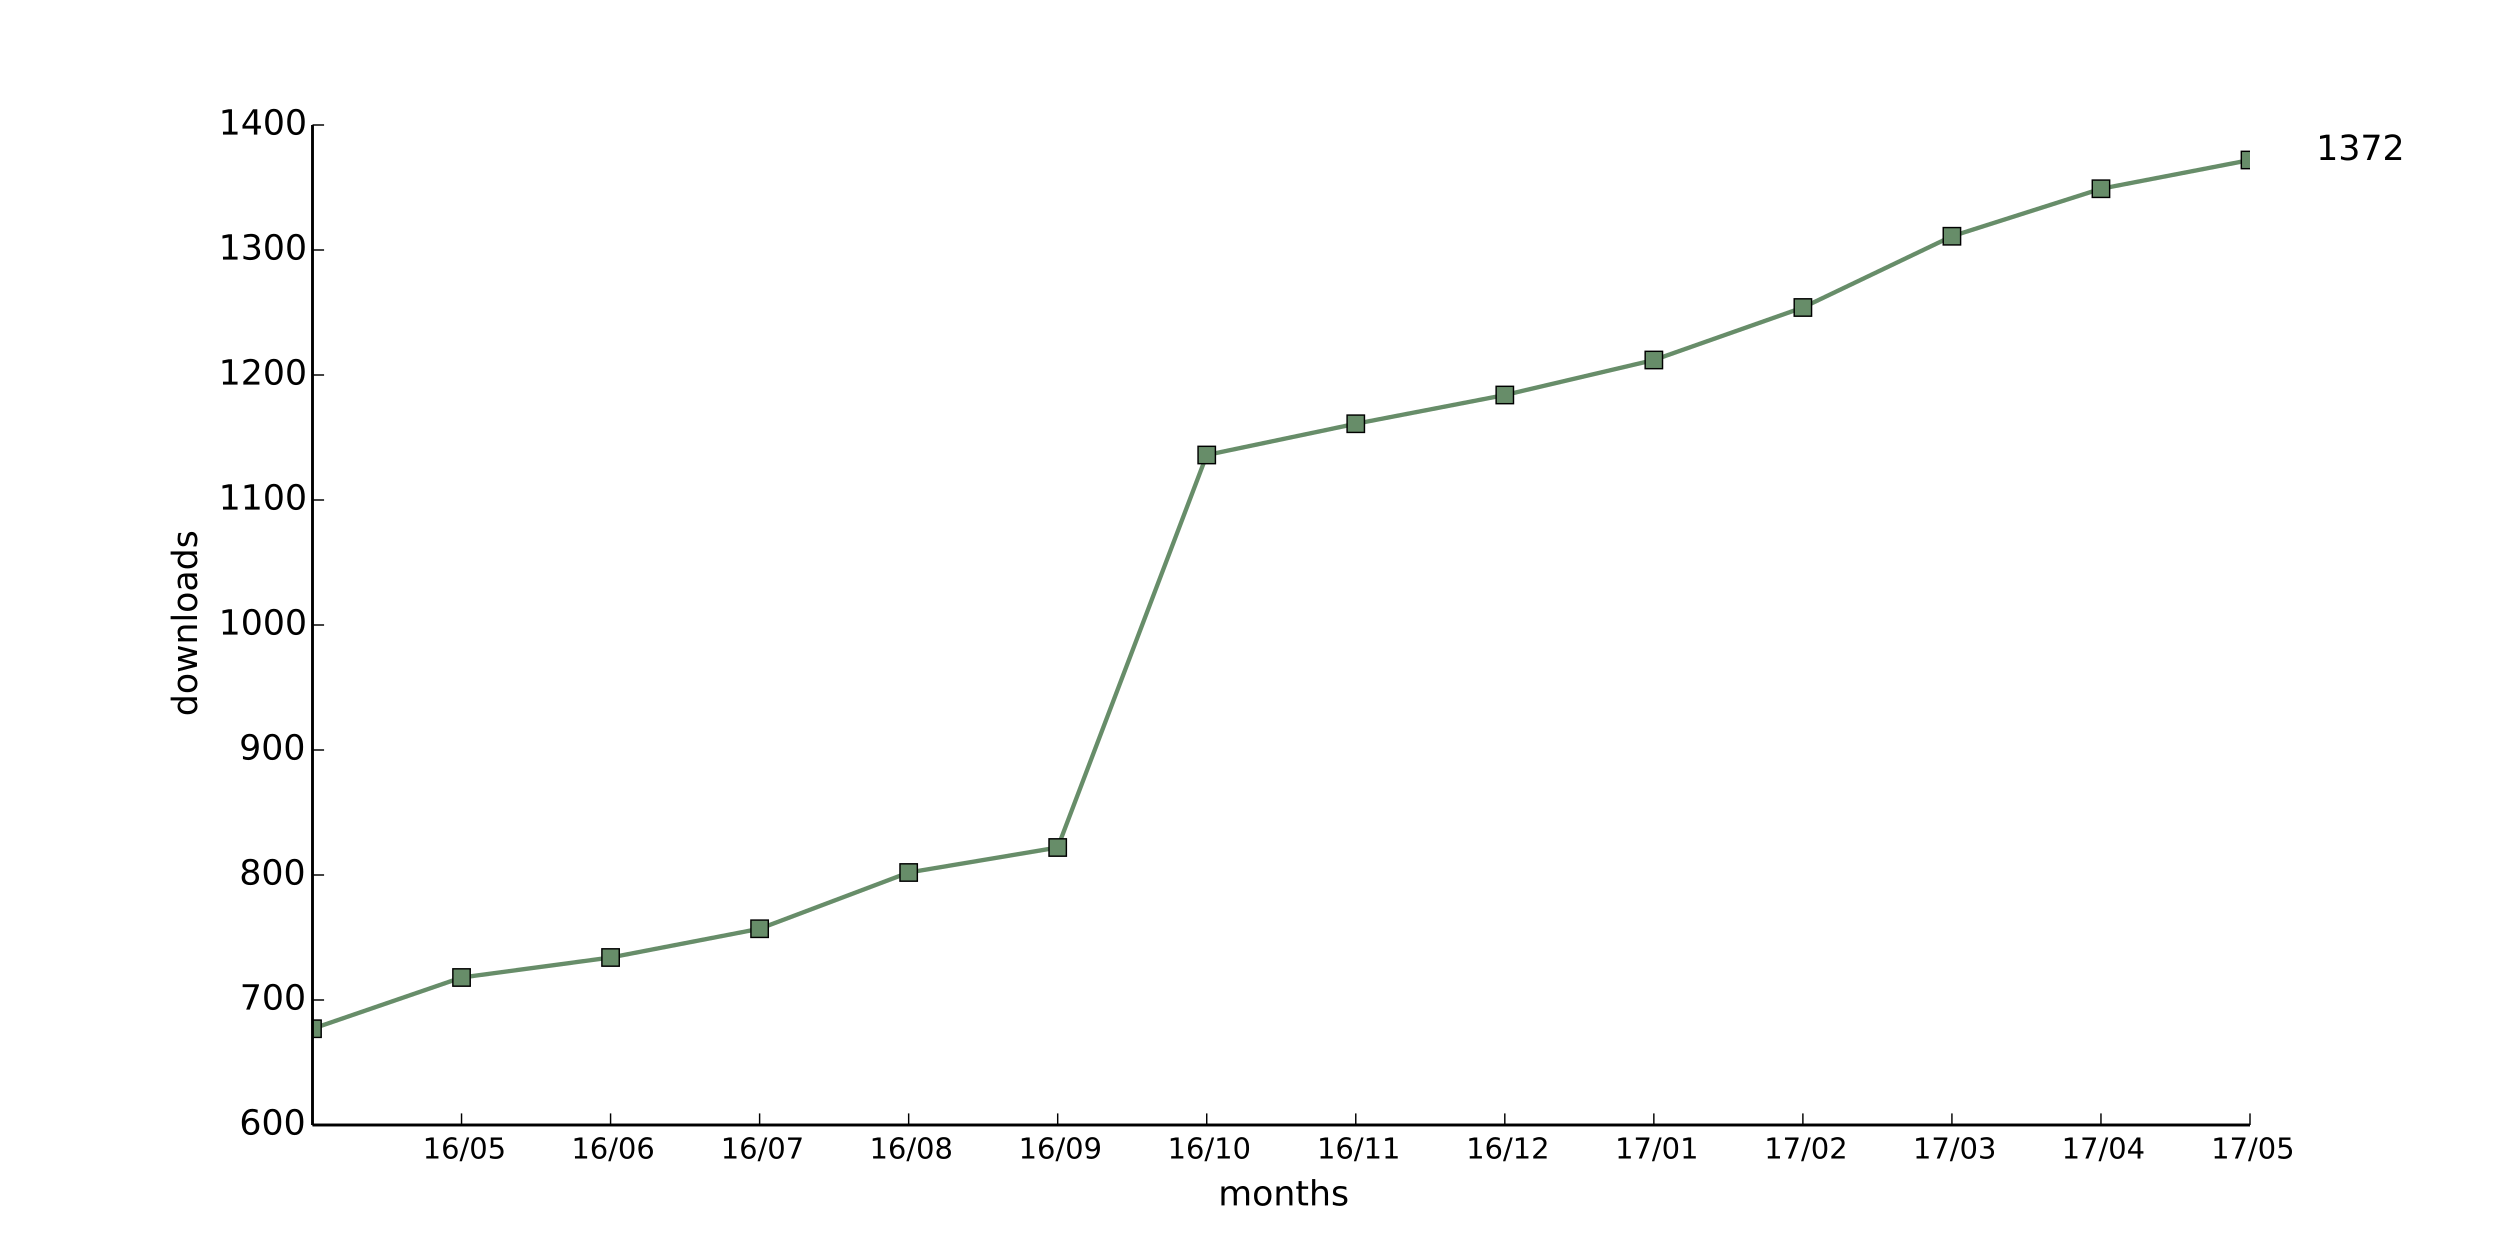
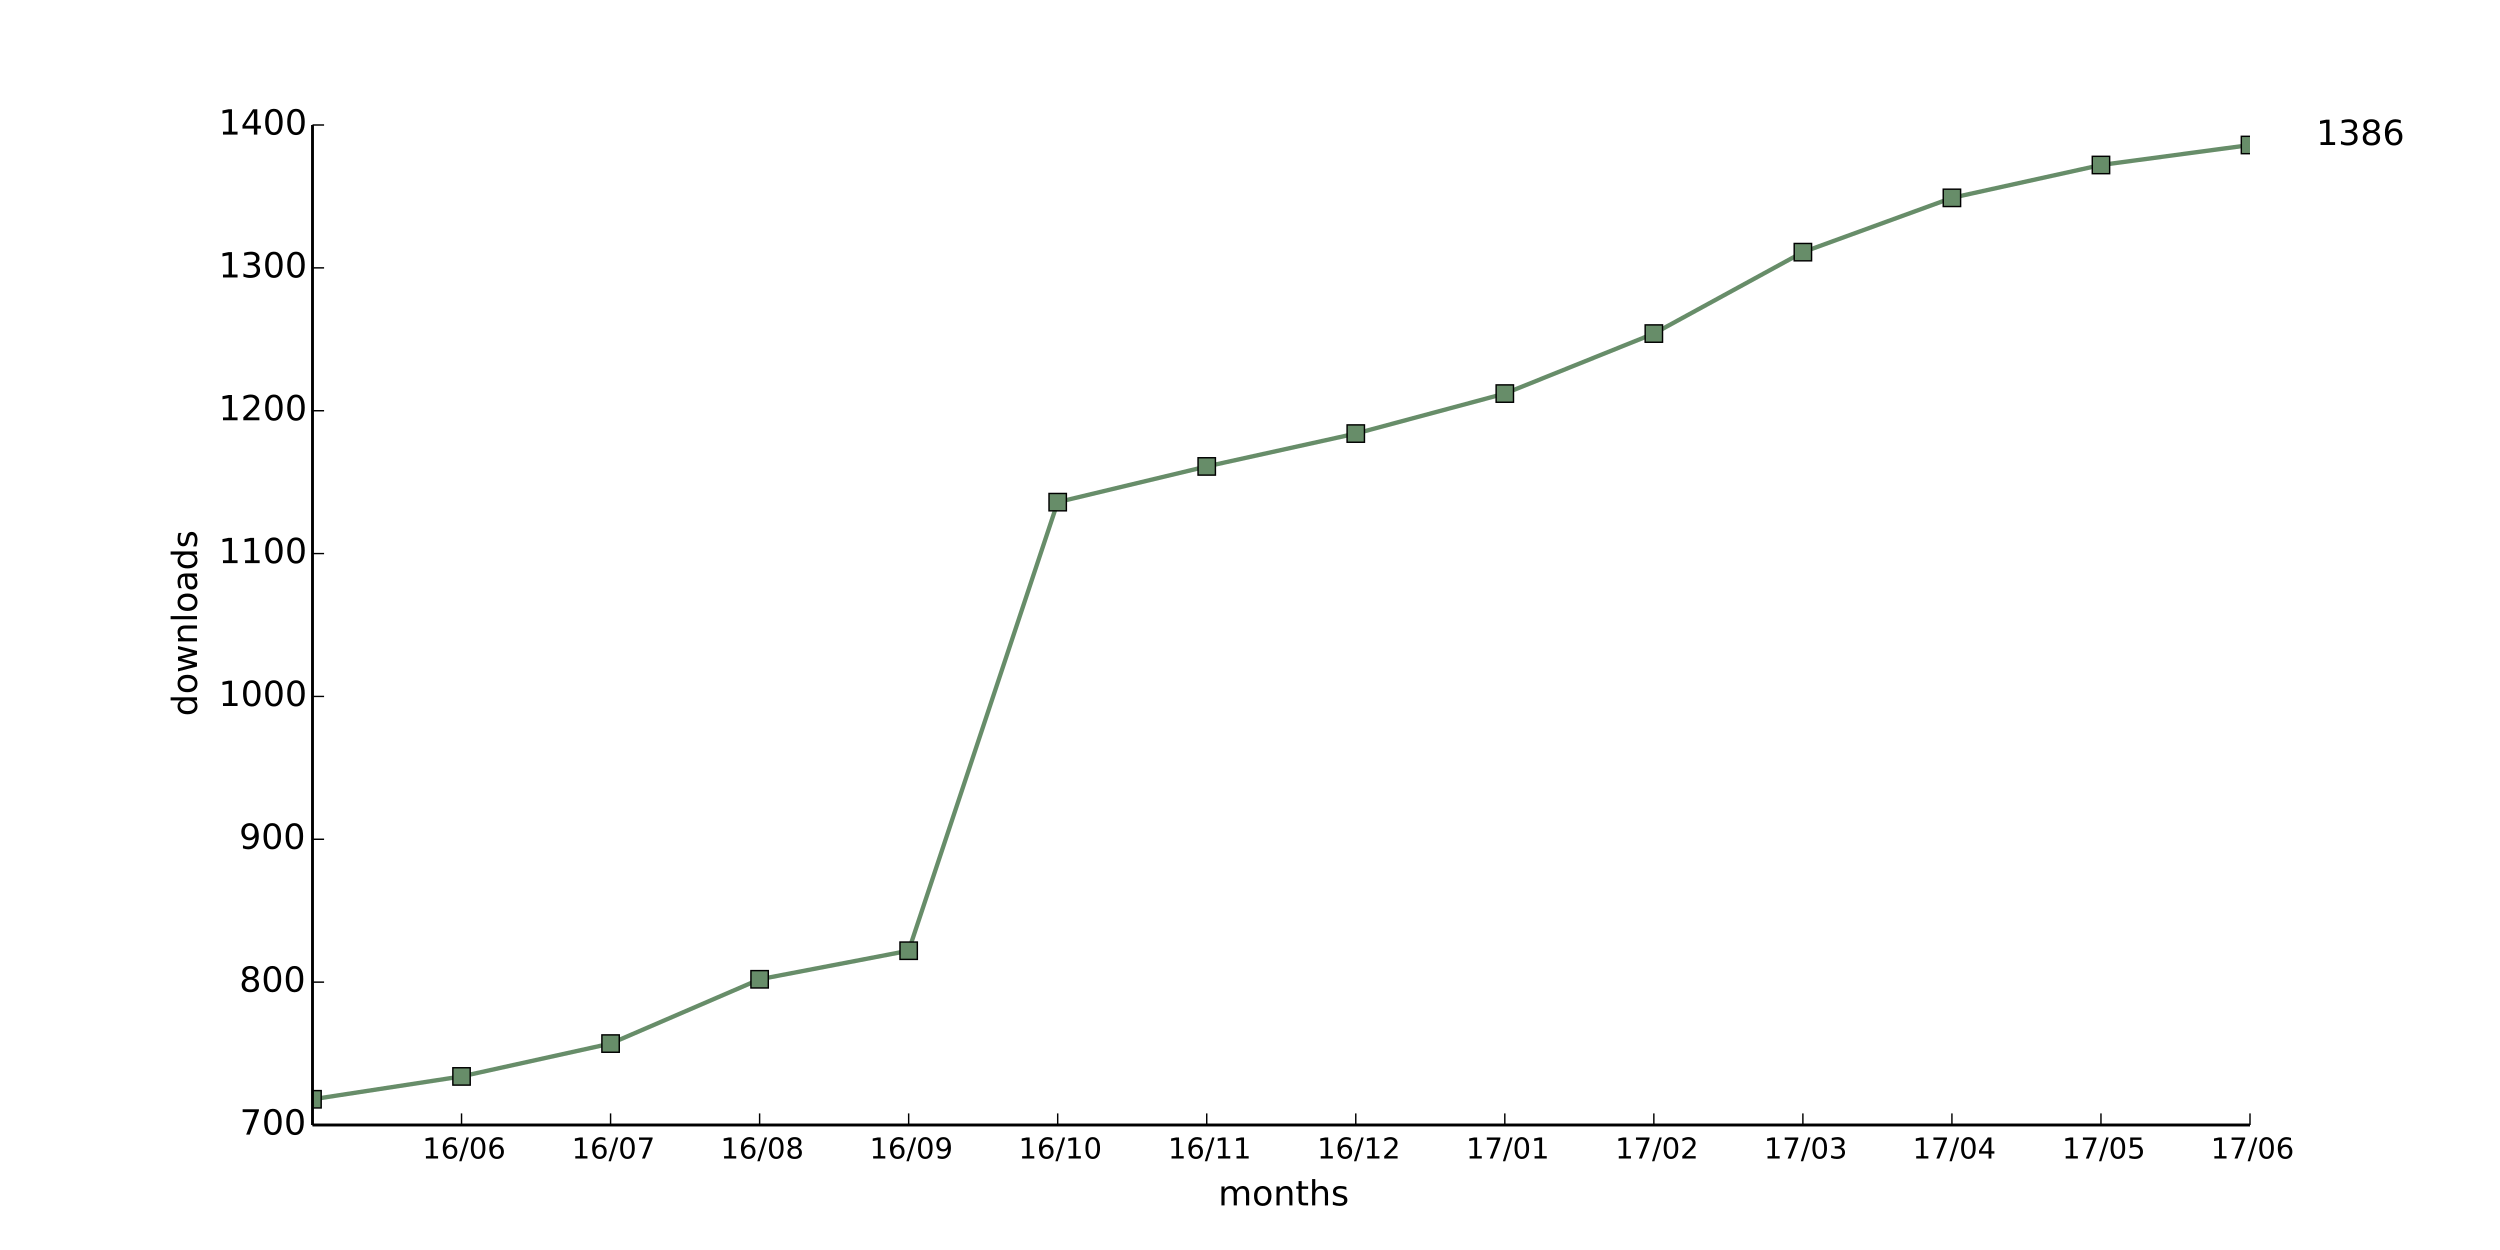
<svg xmlns="http://www.w3.org/2000/svg" xmlns:xlink="http://www.w3.org/1999/xlink" height="432pt" version="1.1" viewBox="0 0 864 432" width="864pt">
  <defs>
    <style type="text/css">
*{stroke-linecap:butt;stroke-linejoin:round;}
  </style>
  </defs>
  <g id="figure_1">
    <g id="patch_1">
      <path d=" M0 432 L864 432 L864 0 L0 0 z " style="fill:#ffffff;" />
    </g>
    <g id="axes_1">
      <g id="patch_2">
        <path d=" M108 388.8 L777.6 388.8 L777.6 43.2 L108 43.2 z " style="fill:#ffffff;" />
      </g>
      <g id="line2d_1">
-         <path clip-path="url(#pad36b945f0)" d=" M108 355.536 L159.508 337.824 L211.015 330.912 L262.523 320.976 L314.031 301.536 L365.538 292.896 L417.046 157.248 L468.554 146.448 L520.062 136.512 L571.569 124.416 L623.077 106.272 L674.585 81.648 L726.092 65.232 L777.6 55.296" style="fill:none;stroke:#678d69;stroke-linecap:square;stroke-width:1.5;" />
+         <path clip-path="url(#pad36b945f0)" d=" M108 379.913 L159.508 372.014 L211.015 360.658 L262.523 338.441 L314.031 328.567 L365.538 173.541 L417.046 161.198 L468.554 149.842 L520.062 136.018 L571.569 115.282 L623.077 87.141 L674.585 68.379 L726.092 57.024 L777.6 50.112" style="fill:none;stroke:#678d69;stroke-linecap:square;stroke-width:1.5;" />
      </g>
      <g id="line2d_2">
        <defs>
          <path d=" M-3 3 L3 3 L3 -3 L-3 -3 z " id="m8f018d7ea5" style="stroke:#000000;stroke-linejoin:miter;stroke-width:0.5;" />
        </defs>
        <g clip-path="url(#pad36b945f0)">
-           <use style="fill:#678d69;stroke:#000000;stroke-linejoin:miter;stroke-width:0.5;" x="108.0" xlink:href="#m8f018d7ea5" y="355.536" />
-           <use style="fill:#678d69;stroke:#000000;stroke-linejoin:miter;stroke-width:0.5;" x="159.508" xlink:href="#m8f018d7ea5" y="337.824" />
-           <use style="fill:#678d69;stroke:#000000;stroke-linejoin:miter;stroke-width:0.5;" x="211.015" xlink:href="#m8f018d7ea5" y="330.912" />
-           <use style="fill:#678d69;stroke:#000000;stroke-linejoin:miter;stroke-width:0.5;" x="262.523" xlink:href="#m8f018d7ea5" y="320.976" />
-           <use style="fill:#678d69;stroke:#000000;stroke-linejoin:miter;stroke-width:0.5;" x="314.031" xlink:href="#m8f018d7ea5" y="301.536" />
-           <use style="fill:#678d69;stroke:#000000;stroke-linejoin:miter;stroke-width:0.5;" x="365.538" xlink:href="#m8f018d7ea5" y="292.896" />
-           <use style="fill:#678d69;stroke:#000000;stroke-linejoin:miter;stroke-width:0.5;" x="417.046" xlink:href="#m8f018d7ea5" y="157.248" />
-           <use style="fill:#678d69;stroke:#000000;stroke-linejoin:miter;stroke-width:0.5;" x="468.554" xlink:href="#m8f018d7ea5" y="146.448" />
-           <use style="fill:#678d69;stroke:#000000;stroke-linejoin:miter;stroke-width:0.5;" x="520.062" xlink:href="#m8f018d7ea5" y="136.512" />
-           <use style="fill:#678d69;stroke:#000000;stroke-linejoin:miter;stroke-width:0.5;" x="571.569" xlink:href="#m8f018d7ea5" y="124.416" />
-           <use style="fill:#678d69;stroke:#000000;stroke-linejoin:miter;stroke-width:0.5;" x="623.077" xlink:href="#m8f018d7ea5" y="106.272" />
-           <use style="fill:#678d69;stroke:#000000;stroke-linejoin:miter;stroke-width:0.5;" x="674.585" xlink:href="#m8f018d7ea5" y="81.648" />
-           <use style="fill:#678d69;stroke:#000000;stroke-linejoin:miter;stroke-width:0.5;" x="726.092" xlink:href="#m8f018d7ea5" y="65.232" />
-           <use style="fill:#678d69;stroke:#000000;stroke-linejoin:miter;stroke-width:0.5;" x="777.6" xlink:href="#m8f018d7ea5" y="55.296" />
+           <use style="fill:#678d69;stroke:#000000;stroke-linejoin:miter;stroke-width:0.5;" x="108.0" xlink:href="#m8f018d7ea5" y="379.913" />
+           <use style="fill:#678d69;stroke:#000000;stroke-linejoin:miter;stroke-width:0.5;" x="159.508" xlink:href="#m8f018d7ea5" y="372.014" />
+           <use style="fill:#678d69;stroke:#000000;stroke-linejoin:miter;stroke-width:0.5;" x="211.015" xlink:href="#m8f018d7ea5" y="360.658" />
+           <use style="fill:#678d69;stroke:#000000;stroke-linejoin:miter;stroke-width:0.5;" x="262.523" xlink:href="#m8f018d7ea5" y="338.441" />
+           <use style="fill:#678d69;stroke:#000000;stroke-linejoin:miter;stroke-width:0.5;" x="314.031" xlink:href="#m8f018d7ea5" y="328.567" />
+           <use style="fill:#678d69;stroke:#000000;stroke-linejoin:miter;stroke-width:0.5;" x="365.538" xlink:href="#m8f018d7ea5" y="173.541" />
+           <use style="fill:#678d69;stroke:#000000;stroke-linejoin:miter;stroke-width:0.5;" x="417.046" xlink:href="#m8f018d7ea5" y="161.198" />
+           <use style="fill:#678d69;stroke:#000000;stroke-linejoin:miter;stroke-width:0.5;" x="468.554" xlink:href="#m8f018d7ea5" y="149.842" />
+           <use style="fill:#678d69;stroke:#000000;stroke-linejoin:miter;stroke-width:0.5;" x="520.062" xlink:href="#m8f018d7ea5" y="136.018" />
+           <use style="fill:#678d69;stroke:#000000;stroke-linejoin:miter;stroke-width:0.5;" x="571.569" xlink:href="#m8f018d7ea5" y="115.282" />
+           <use style="fill:#678d69;stroke:#000000;stroke-linejoin:miter;stroke-width:0.5;" x="623.077" xlink:href="#m8f018d7ea5" y="87.141" />
+           <use style="fill:#678d69;stroke:#000000;stroke-linejoin:miter;stroke-width:0.5;" x="674.585" xlink:href="#m8f018d7ea5" y="68.379" />
+           <use style="fill:#678d69;stroke:#000000;stroke-linejoin:miter;stroke-width:0.5;" x="726.092" xlink:href="#m8f018d7ea5" y="57.024" />
+           <use style="fill:#678d69;stroke:#000000;stroke-linejoin:miter;stroke-width:0.5;" x="777.6" xlink:href="#m8f018d7ea5" y="50.112" />
        </g>
      </g>
      <g id="matplotlib.axis_1">
        <g id="xtick_1">
          <g id="line2d_3">
            <defs>
              <path d=" M0 0 L0 -4" id="m93b0483c22" style="stroke:#000000;stroke-width:0.5;" />
            </defs>
            <g>
              <use style="stroke:#000000;stroke-width:0.5;" x="159.508" xlink:href="#m93b0483c22" y="388.8" />
            </g>
          </g>
          <g id="text_1">
            <defs>
              <path d=" M12.406 8.297 L28.516 8.297 L28.516 63.922 L10.984 60.406 L10.984 69.391 L28.422 72.906 L38.281 72.906 L38.281 8.297 L54.391 8.297 L54.391 0 L12.406 0 z " id="DejaVuSans-31" />
              <path d=" M31.781 66.406 Q24.172 66.406 20.328 58.906 Q16.5 51.422 16.5 36.375 Q16.5 21.391 20.328 13.891 Q24.172 6.391 31.781 6.391 Q39.453 6.391 43.281 13.891 Q47.125 21.391 47.125 36.375 Q47.125 51.422 43.281 58.906 Q39.453 66.406 31.781 66.406 M31.781 74.219 Q44.047 74.219 50.516 64.516 Q56.984 54.828 56.984 36.375 Q56.984 17.969 50.516 8.266 Q44.047 -1.422 31.781 -1.422 Q19.531 -1.422 13.062 8.266 Q6.594 17.969 6.594 36.375 Q6.594 54.828 13.062 64.516 Q19.531 74.219 31.781 74.219" id="DejaVuSans-30" />
-               <path d=" M10.797 72.906 L49.516 72.906 L49.516 64.594 L19.828 64.594 L19.828 46.734 Q21.969 47.469 24.109 47.828 Q26.266 48.188 28.422 48.188 Q40.625 48.188 47.75 41.5 Q54.891 34.812 54.891 23.391 Q54.891 11.625 47.562 5.094 Q40.234 -1.422 26.906 -1.422 Q22.312 -1.422 17.547 -0.641 Q12.797 0.141 7.719 1.703 L7.719 11.625 Q12.109 9.234 16.797 8.062 Q21.484 6.891 26.703 6.891 Q35.156 6.891 40.078 11.328 Q45.016 15.766 45.016 23.391 Q45.016 31 40.078 35.438 Q35.156 39.891 26.703 39.891 Q22.75 39.891 18.812 39.016 Q14.891 38.141 10.797 36.281 z " id="DejaVuSans-35" />
              <path d=" M25.391 72.906 L33.688 72.906 L8.297 -9.281 L0 -9.281 z " id="DejaVuSans-2f" />
              <path d=" M33.016 40.375 Q26.375 40.375 22.484 35.828 Q18.609 31.297 18.609 23.391 Q18.609 15.531 22.484 10.953 Q26.375 6.391 33.016 6.391 Q39.656 6.391 43.531 10.953 Q47.406 15.531 47.406 23.391 Q47.406 31.297 43.531 35.828 Q39.656 40.375 33.016 40.375 M52.594 71.297 L52.594 62.312 Q48.875 64.062 45.094 64.984 Q41.312 65.922 37.594 65.922 Q27.828 65.922 22.672 59.328 Q17.531 52.734 16.797 39.406 Q19.672 43.656 24.016 45.922 Q28.375 48.188 33.594 48.188 Q44.578 48.188 50.953 41.516 Q57.328 34.859 57.328 23.391 Q57.328 12.156 50.688 5.359 Q44.047 -1.422 33.016 -1.422 Q20.359 -1.422 13.672 8.266 Q6.984 17.969 6.984 36.375 Q6.984 53.656 15.188 63.938 Q23.391 74.219 37.203 74.219 Q40.922 74.219 44.703 73.484 Q48.484 72.75 52.594 71.297" id="DejaVuSans-36" />
            </defs>
-             <g transform="translate(146.0843 400.3984)scale(0.1 -0.1)">
-               <use xlink:href="#DejaVuSans-31" />
-               <use x="63.623" xlink:href="#DejaVuSans-36" />
-               <use x="127.246" xlink:href="#DejaVuSans-2f" />
-               <use x="160.938" xlink:href="#DejaVuSans-30" />
-               <use x="224.561" xlink:href="#DejaVuSans-35" />
+             <g transform="translate(145.9624 400.3984)scale(0.1 -0.1)">
+               <use xlink:href="#DejaVuSans-31" />
+               <use x="63.623" xlink:href="#DejaVuSans-36" />
+               <use x="127.246" xlink:href="#DejaVuSans-2f" />
+               <use x="160.938" xlink:href="#DejaVuSans-30" />
+               <use x="224.561" xlink:href="#DejaVuSans-36" />
            </g>
          </g>
        </g>
        <g id="xtick_2">
          <g id="line2d_4">
            <g>
              <use style="stroke:#000000;stroke-width:0.5;" x="211.015" xlink:href="#m93b0483c22" y="388.8" />
            </g>
          </g>
          <g id="text_2">
-             <g transform="translate(197.4701 400.3984)scale(0.1 -0.1)">
-               <use xlink:href="#DejaVuSans-31" />
-               <use x="63.623" xlink:href="#DejaVuSans-36" />
-               <use x="127.246" xlink:href="#DejaVuSans-2f" />
-               <use x="160.938" xlink:href="#DejaVuSans-30" />
-               <use x="224.561" xlink:href="#DejaVuSans-36" />
+             <defs>
+               <path d=" M8.203 72.906 L55.078 72.906 L55.078 68.703 L28.609 0 L18.312 0 L43.219 64.594 L8.203 64.594 z " id="DejaVuSans-37" />
+             </defs>
+             <g transform="translate(197.5826 400.3984)scale(0.1 -0.1)">
+               <use xlink:href="#DejaVuSans-31" />
+               <use x="63.623" xlink:href="#DejaVuSans-36" />
+               <use x="127.246" xlink:href="#DejaVuSans-2f" />
+               <use x="160.938" xlink:href="#DejaVuSans-30" />
+               <use x="224.561" xlink:href="#DejaVuSans-37" />
            </g>
          </g>
        </g>
        <g id="xtick_3">
          <g id="line2d_5">
            <g>
              <use style="stroke:#000000;stroke-width:0.5;" x="262.523" xlink:href="#m93b0483c22" y="388.8" />
            </g>
          </g>
          <g id="text_3">
            <defs>
-               <path d=" M8.203 72.906 L55.078 72.906 L55.078 68.703 L28.609 0 L18.312 0 L43.219 64.594 L8.203 64.594 z " id="DejaVuSans-37" />
-             </defs>
-             <g transform="translate(249.0903 400.3984)scale(0.1 -0.1)">
-               <use xlink:href="#DejaVuSans-31" />
-               <use x="63.623" xlink:href="#DejaVuSans-36" />
-               <use x="127.246" xlink:href="#DejaVuSans-2f" />
-               <use x="160.938" xlink:href="#DejaVuSans-30" />
-               <use x="224.561" xlink:href="#DejaVuSans-37" />
+               <path d=" M31.781 34.625 Q24.75 34.625 20.719 30.859 Q16.703 27.094 16.703 20.516 Q16.703 13.922 20.719 10.156 Q24.75 6.391 31.781 6.391 Q38.812 6.391 42.859 10.172 Q46.922 13.969 46.922 20.516 Q46.922 27.094 42.891 30.859 Q38.875 34.625 31.781 34.625 M21.922 38.812 Q15.578 40.375 12.031 44.719 Q8.5 49.078 8.5 55.328 Q8.5 64.062 14.719 69.141 Q20.953 74.219 31.781 74.219 Q42.672 74.219 48.875 69.141 Q55.078 64.062 55.078 55.328 Q55.078 49.078 51.531 44.719 Q48 40.375 41.703 38.812 Q48.828 37.156 52.797 32.312 Q56.781 27.484 56.781 20.516 Q56.781 9.906 50.312 4.234 Q43.844 -1.422 31.781 -1.422 Q19.734 -1.422 13.25 4.234 Q6.781 9.906 6.781 20.516 Q6.781 27.484 10.781 32.312 Q14.797 37.156 21.922 38.812 M18.312 54.391 Q18.312 48.734 21.844 45.562 Q25.391 42.391 31.781 42.391 Q38.141 42.391 41.719 45.562 Q45.312 48.734 45.312 54.391 Q45.312 60.062 41.719 63.234 Q38.141 66.406 31.781 66.406 Q25.391 66.406 21.844 63.234 Q18.312 60.062 18.312 54.391" id="DejaVuSans-38" />
+             </defs>
+             <g transform="translate(249.0051 400.3984)scale(0.1 -0.1)">
+               <use xlink:href="#DejaVuSans-31" />
+               <use x="63.623" xlink:href="#DejaVuSans-36" />
+               <use x="127.246" xlink:href="#DejaVuSans-2f" />
+               <use x="160.938" xlink:href="#DejaVuSans-30" />
+               <use x="224.561" xlink:href="#DejaVuSans-38" />
            </g>
          </g>
        </g>
        <g id="xtick_4">
          <g id="line2d_6">
            <g>
              <use style="stroke:#000000;stroke-width:0.5;" x="314.031" xlink:href="#m93b0483c22" y="388.8" />
            </g>
          </g>
          <g id="text_4">
            <defs>
-               <path d=" M31.781 34.625 Q24.75 34.625 20.719 30.859 Q16.703 27.094 16.703 20.516 Q16.703 13.922 20.719 10.156 Q24.75 6.391 31.781 6.391 Q38.812 6.391 42.859 10.172 Q46.922 13.969 46.922 20.516 Q46.922 27.094 42.891 30.859 Q38.875 34.625 31.781 34.625 M21.922 38.812 Q15.578 40.375 12.031 44.719 Q8.5 49.078 8.5 55.328 Q8.5 64.062 14.719 69.141 Q20.953 74.219 31.781 74.219 Q42.672 74.219 48.875 69.141 Q55.078 64.062 55.078 55.328 Q55.078 49.078 51.531 44.719 Q48 40.375 41.703 38.812 Q48.828 37.156 52.797 32.312 Q56.781 27.484 56.781 20.516 Q56.781 9.906 50.312 4.234 Q43.844 -1.422 31.781 -1.422 Q19.734 -1.422 13.25 4.234 Q6.781 9.906 6.781 20.516 Q6.781 27.484 10.781 32.312 Q14.797 37.156 21.922 38.812 M18.312 54.391 Q18.312 48.734 21.844 45.562 Q25.391 42.391 31.781 42.391 Q38.141 42.391 41.719 45.562 Q45.312 48.734 45.312 54.391 Q45.312 60.062 41.719 63.234 Q38.141 66.406 31.781 66.406 Q25.391 66.406 21.844 63.234 Q18.312 60.062 18.312 54.391" id="DejaVuSans-38" />
-             </defs>
-             <g transform="translate(300.5128 400.3984)scale(0.1 -0.1)">
-               <use xlink:href="#DejaVuSans-31" />
-               <use x="63.623" xlink:href="#DejaVuSans-36" />
-               <use x="127.246" xlink:href="#DejaVuSans-2f" />
-               <use x="160.938" xlink:href="#DejaVuSans-30" />
-               <use x="224.561" xlink:href="#DejaVuSans-38" />
+               <path d=" M10.984 1.516 L10.984 10.5 Q14.703 8.734 18.5 7.812 Q22.312 6.891 25.984 6.891 Q35.75 6.891 40.891 13.453 Q46.047 20.016 46.781 33.406 Q43.953 29.203 39.594 26.953 Q35.25 24.703 29.984 24.703 Q19.047 24.703 12.672 31.312 Q6.297 37.938 6.297 49.422 Q6.297 60.641 12.938 67.422 Q19.578 74.219 30.609 74.219 Q43.266 74.219 49.922 64.516 Q56.594 54.828 56.594 36.375 Q56.594 19.141 48.406 8.859 Q40.234 -1.422 26.422 -1.422 Q22.703 -1.422 18.891 -0.688 Q15.094 0.047 10.984 1.516 M30.609 32.422 Q37.25 32.422 41.125 36.953 Q45.016 41.5 45.016 49.422 Q45.016 57.281 41.125 61.844 Q37.25 66.406 30.609 66.406 Q23.969 66.406 20.094 61.844 Q16.219 57.281 16.219 49.422 Q16.219 41.5 20.094 36.953 Q23.969 32.422 30.609 32.422" id="DejaVuSans-39" />
+             </defs>
+             <g transform="translate(300.5222 400.3984)scale(0.1 -0.1)">
+               <use xlink:href="#DejaVuSans-31" />
+               <use x="63.623" xlink:href="#DejaVuSans-36" />
+               <use x="127.246" xlink:href="#DejaVuSans-2f" />
+               <use x="160.938" xlink:href="#DejaVuSans-30" />
+               <use x="224.561" xlink:href="#DejaVuSans-39" />
            </g>
          </g>
        </g>
        <g id="xtick_5">
          <g id="line2d_7">
            <g>
              <use style="stroke:#000000;stroke-width:0.5;" x="365.538" xlink:href="#m93b0483c22" y="388.8" />
            </g>
          </g>
          <g id="text_5">
-             <defs>
-               <path d=" M10.984 1.516 L10.984 10.5 Q14.703 8.734 18.5 7.812 Q22.312 6.891 25.984 6.891 Q35.75 6.891 40.891 13.453 Q46.047 20.016 46.781 33.406 Q43.953 29.203 39.594 26.953 Q35.25 24.703 29.984 24.703 Q19.047 24.703 12.672 31.312 Q6.297 37.938 6.297 49.422 Q6.297 60.641 12.938 67.422 Q19.578 74.219 30.609 74.219 Q43.266 74.219 49.922 64.516 Q56.594 54.828 56.594 36.375 Q56.594 19.141 48.406 8.859 Q40.234 -1.422 26.422 -1.422 Q22.703 -1.422 18.891 -0.688 Q15.094 0.047 10.984 1.516 M30.609 32.422 Q37.25 32.422 41.125 36.953 Q45.016 41.5 45.016 49.422 Q45.016 57.281 41.125 61.844 Q37.25 66.406 30.609 66.406 Q23.969 66.406 20.094 61.844 Q16.219 57.281 16.219 49.422 Q16.219 41.5 20.094 36.953 Q23.969 32.422 30.609 32.422" id="DejaVuSans-39" />
-             </defs>
-             <g transform="translate(352.0299 400.3984)scale(0.1 -0.1)">
-               <use xlink:href="#DejaVuSans-31" />
-               <use x="63.623" xlink:href="#DejaVuSans-36" />
-               <use x="127.246" xlink:href="#DejaVuSans-2f" />
-               <use x="160.938" xlink:href="#DejaVuSans-30" />
-               <use x="224.561" xlink:href="#DejaVuSans-39" />
+             <g transform="translate(352.0103 400.3984)scale(0.1 -0.1)">
+               <use xlink:href="#DejaVuSans-31" />
+               <use x="63.623" xlink:href="#DejaVuSans-36" />
+               <use x="127.246" xlink:href="#DejaVuSans-2f" />
+               <use x="160.938" xlink:href="#DejaVuSans-31" />
+               <use x="224.561" xlink:href="#DejaVuSans-30" />
            </g>
          </g>
        </g>
        <g id="xtick_6">
          <g id="line2d_8">
            <g>
              <use style="stroke:#000000;stroke-width:0.5;" x="417.046" xlink:href="#m93b0483c22" y="388.8" />
            </g>
          </g>
          <g id="text_6">
-             <g transform="translate(403.518 400.3984)scale(0.1 -0.1)">
+             <g transform="translate(403.6477 400.3984)scale(0.1 -0.1)">
              <use xlink:href="#DejaVuSans-31" />
              <use x="63.623" xlink:href="#DejaVuSans-36" />
              <use x="127.246" xlink:href="#DejaVuSans-2f" />
              <use x="160.938" xlink:href="#DejaVuSans-31" />
-               <use x="224.561" xlink:href="#DejaVuSans-30" />
+               <use x="224.561" xlink:href="#DejaVuSans-31" />
            </g>
          </g>
        </g>
        <g id="xtick_7">
          <g id="line2d_9">
            <g>
              <use style="stroke:#000000;stroke-width:0.5;" x="468.554" xlink:href="#m93b0483c22" y="388.8" />
            </g>
          </g>
          <g id="text_7">
-             <g transform="translate(455.1554 400.3984)scale(0.1 -0.1)">
+             <defs>
+               <path d=" M19.188 8.297 L53.609 8.297 L53.609 0 L7.328 0 L7.328 8.297 Q12.938 14.109 22.625 23.891 Q32.328 33.688 34.812 36.531 Q39.547 41.844 41.422 45.531 Q43.312 49.219 43.312 52.781 Q43.312 58.594 39.234 62.25 Q35.156 65.922 28.609 65.922 Q23.969 65.922 18.812 64.312 Q13.672 62.703 7.812 59.422 L7.812 69.391 Q13.766 71.781 18.938 73 Q24.125 74.219 28.422 74.219 Q39.75 74.219 46.484 68.547 Q53.219 62.891 53.219 53.422 Q53.219 48.922 51.531 44.891 Q49.859 40.875 45.406 35.406 Q44.188 33.984 37.641 27.219 Q31.109 20.453 19.188 8.297" id="DejaVuSans-32" />
+             </defs>
+             <g transform="translate(455.1945 400.3984)scale(0.1 -0.1)">
              <use xlink:href="#DejaVuSans-31" />
              <use x="63.623" xlink:href="#DejaVuSans-36" />
              <use x="127.246" xlink:href="#DejaVuSans-2f" />
              <use x="160.938" xlink:href="#DejaVuSans-31" />
-               <use x="224.561" xlink:href="#DejaVuSans-31" />
+               <use x="224.561" xlink:href="#DejaVuSans-32" />
            </g>
          </g>
        </g>
        <g id="xtick_8">
          <g id="line2d_10">
            <g>
              <use style="stroke:#000000;stroke-width:0.5;" x="520.062" xlink:href="#m93b0483c22" y="388.8" />
            </g>
          </g>
          <g id="text_8">
-             <defs>
-               <path d=" M19.188 8.297 L53.609 8.297 L53.609 0 L7.328 0 L7.328 8.297 Q12.938 14.109 22.625 23.891 Q32.328 33.688 34.812 36.531 Q39.547 41.844 41.422 45.531 Q43.312 49.219 43.312 52.781 Q43.312 58.594 39.234 62.25 Q35.156 65.922 28.609 65.922 Q23.969 65.922 18.812 64.312 Q13.672 62.703 7.812 59.422 L7.812 69.391 Q13.766 71.781 18.938 73 Q24.125 74.219 28.422 74.219 Q39.75 74.219 46.484 68.547 Q53.219 62.891 53.219 53.422 Q53.219 48.922 51.531 44.891 Q49.859 40.875 45.406 35.406 Q44.188 33.984 37.641 27.219 Q31.109 20.453 19.188 8.297" id="DejaVuSans-32" />
-             </defs>
-             <g transform="translate(506.7022 400.3984)scale(0.1 -0.1)">
-               <use xlink:href="#DejaVuSans-31" />
-               <use x="63.623" xlink:href="#DejaVuSans-36" />
-               <use x="127.246" xlink:href="#DejaVuSans-2f" />
-               <use x="160.938" xlink:href="#DejaVuSans-31" />
-               <use x="224.561" xlink:href="#DejaVuSans-32" />
+             <g transform="translate(506.6631 400.3984)scale(0.1 -0.1)">
+               <use xlink:href="#DejaVuSans-31" />
+               <use x="63.623" xlink:href="#DejaVuSans-37" />
+               <use x="127.246" xlink:href="#DejaVuSans-2f" />
+               <use x="160.938" xlink:href="#DejaVuSans-30" />
+               <use x="224.561" xlink:href="#DejaVuSans-31" />
            </g>
          </g>
        </g>
        <g id="xtick_9">
          <g id="line2d_11">
            <g>
              <use style="stroke:#000000;stroke-width:0.5;" x="571.569" xlink:href="#m93b0483c22" y="388.8" />
            </g>
          </g>
          <g id="text_9">
-             <g transform="translate(558.1708 400.3984)scale(0.1 -0.1)">
-               <use xlink:href="#DejaVuSans-31" />
-               <use x="63.623" xlink:href="#DejaVuSans-37" />
-               <use x="127.246" xlink:href="#DejaVuSans-2f" />
-               <use x="160.938" xlink:href="#DejaVuSans-30" />
-               <use x="224.561" xlink:href="#DejaVuSans-31" />
+             <g transform="translate(558.2099 400.3984)scale(0.1 -0.1)">
+               <use xlink:href="#DejaVuSans-31" />
+               <use x="63.623" xlink:href="#DejaVuSans-37" />
+               <use x="127.246" xlink:href="#DejaVuSans-2f" />
+               <use x="160.938" xlink:href="#DejaVuSans-30" />
+               <use x="224.561" xlink:href="#DejaVuSans-32" />
            </g>
          </g>
        </g>
        <g id="xtick_10">
          <g id="line2d_12">
            <g>
              <use style="stroke:#000000;stroke-width:0.5;" x="623.077" xlink:href="#m93b0483c22" y="388.8" />
            </g>
          </g>
          <g id="text_10">
-             <g transform="translate(609.7175 400.3984)scale(0.1 -0.1)">
-               <use xlink:href="#DejaVuSans-31" />
-               <use x="63.623" xlink:href="#DejaVuSans-37" />
-               <use x="127.246" xlink:href="#DejaVuSans-2f" />
-               <use x="160.938" xlink:href="#DejaVuSans-30" />
-               <use x="224.561" xlink:href="#DejaVuSans-32" />
+             <defs>
+               <path d=" M40.578 39.312 Q47.656 37.797 51.625 33 Q55.609 28.219 55.609 21.188 Q55.609 10.406 48.188 4.484 Q40.766 -1.422 27.094 -1.422 Q22.516 -1.422 17.656 -0.516 Q12.797 0.391 7.625 2.203 L7.625 11.719 Q11.719 9.328 16.594 8.109 Q21.484 6.891 26.812 6.891 Q36.078 6.891 40.938 10.547 Q45.797 14.203 45.797 21.188 Q45.797 27.641 41.281 31.266 Q36.766 34.906 28.719 34.906 L20.219 34.906 L20.219 43.016 L29.109 43.016 Q36.375 43.016 40.234 45.922 Q44.094 48.828 44.094 54.297 Q44.094 59.906 40.109 62.906 Q36.141 65.922 28.719 65.922 Q24.656 65.922 20.016 65.031 Q15.375 64.156 9.812 62.312 L9.812 71.094 Q15.438 72.656 20.344 73.438 Q25.25 74.219 29.594 74.219 Q40.828 74.219 47.359 69.109 Q53.906 64.016 53.906 55.328 Q53.906 49.266 50.438 45.094 Q46.969 40.922 40.578 39.312" id="DejaVuSans-33" />
+             </defs>
+             <g transform="translate(609.6175 400.3984)scale(0.1 -0.1)">
+               <use xlink:href="#DejaVuSans-31" />
+               <use x="63.623" xlink:href="#DejaVuSans-37" />
+               <use x="127.246" xlink:href="#DejaVuSans-2f" />
+               <use x="160.938" xlink:href="#DejaVuSans-30" />
+               <use x="224.561" xlink:href="#DejaVuSans-33" />
            </g>
          </g>
        </g>
        <g id="xtick_11">
          <g id="line2d_13">
            <g>
              <use style="stroke:#000000;stroke-width:0.5;" x="674.585" xlink:href="#m93b0483c22" y="388.8" />
            </g>
          </g>
          <g id="text_11">
            <defs>
-               <path d=" M40.578 39.312 Q47.656 37.797 51.625 33 Q55.609 28.219 55.609 21.188 Q55.609 10.406 48.188 4.484 Q40.766 -1.422 27.094 -1.422 Q22.516 -1.422 17.656 -0.516 Q12.797 0.391 7.625 2.203 L7.625 11.719 Q11.719 9.328 16.594 8.109 Q21.484 6.891 26.812 6.891 Q36.078 6.891 40.938 10.547 Q45.797 14.203 45.797 21.188 Q45.797 27.641 41.281 31.266 Q36.766 34.906 28.719 34.906 L20.219 34.906 L20.219 43.016 L29.109 43.016 Q36.375 43.016 40.234 45.922 Q44.094 48.828 44.094 54.297 Q44.094 59.906 40.109 62.906 Q36.141 65.922 28.719 65.922 Q24.656 65.922 20.016 65.031 Q15.375 64.156 9.812 62.312 L9.812 71.094 Q15.438 72.656 20.344 73.438 Q25.25 74.219 29.594 74.219 Q40.828 74.219 47.359 69.109 Q53.906 64.016 53.906 55.328 Q53.906 49.266 50.438 45.094 Q46.969 40.922 40.578 39.312" id="DejaVuSans-33" />
-             </defs>
-             <g transform="translate(661.1252 400.3984)scale(0.1 -0.1)">
-               <use xlink:href="#DejaVuSans-31" />
-               <use x="63.623" xlink:href="#DejaVuSans-37" />
-               <use x="127.246" xlink:href="#DejaVuSans-2f" />
-               <use x="160.938" xlink:href="#DejaVuSans-30" />
-               <use x="224.561" xlink:href="#DejaVuSans-33" />
+               <path d=" M37.797 64.312 L12.891 25.391 L37.797 25.391 z  M35.203 72.906 L47.609 72.906 L47.609 25.391 L58.016 25.391 L58.016 17.188 L47.609 17.188 L47.609 0 L37.797 0 L37.797 17.188 L4.891 17.188 L4.891 26.703 z " id="DejaVuSans-34" />
+             </defs>
+             <g transform="translate(661.0049 400.3984)scale(0.1 -0.1)">
+               <use xlink:href="#DejaVuSans-31" />
+               <use x="63.623" xlink:href="#DejaVuSans-37" />
+               <use x="127.246" xlink:href="#DejaVuSans-2f" />
+               <use x="160.938" xlink:href="#DejaVuSans-30" />
+               <use x="224.561" xlink:href="#DejaVuSans-34" />
            </g>
          </g>
        </g>
        <g id="xtick_12">
          <g id="line2d_14">
            <g>
              <use style="stroke:#000000;stroke-width:0.5;" x="726.092" xlink:href="#m93b0483c22" y="388.8" />
            </g>
          </g>
          <g id="text_12">
            <defs>
-               <path d=" M37.797 64.312 L12.891 25.391 L37.797 25.391 z  M35.203 72.906 L47.609 72.906 L47.609 25.391 L58.016 25.391 L58.016 17.188 L47.609 17.188 L47.609 0 L37.797 0 L37.797 17.188 L4.891 17.188 L4.891 26.703 z " id="DejaVuSans-34" />
-             </defs>
-             <g transform="translate(712.5126 400.3984)scale(0.1 -0.1)">
-               <use xlink:href="#DejaVuSans-31" />
-               <use x="63.623" xlink:href="#DejaVuSans-37" />
-               <use x="127.246" xlink:href="#DejaVuSans-2f" />
-               <use x="160.938" xlink:href="#DejaVuSans-30" />
-               <use x="224.561" xlink:href="#DejaVuSans-34" />
+               <path d=" M10.797 72.906 L49.516 72.906 L49.516 64.594 L19.828 64.594 L19.828 46.734 Q21.969 47.469 24.109 47.828 Q26.266 48.188 28.422 48.188 Q40.625 48.188 47.75 41.5 Q54.891 34.812 54.891 23.391 Q54.891 11.625 47.562 5.094 Q40.234 -1.422 26.906 -1.422 Q22.312 -1.422 17.547 -0.641 Q12.797 0.141 7.719 1.703 L7.719 11.625 Q12.109 9.234 16.797 8.062 Q21.484 6.891 26.703 6.891 Q35.156 6.891 40.078 11.328 Q45.016 15.766 45.016 23.391 Q45.016 31 40.078 35.438 Q35.156 39.891 26.703 39.891 Q22.75 39.891 18.812 39.016 Q14.891 38.141 10.797 36.281 z " id="DejaVuSans-35" />
+             </defs>
+             <g transform="translate(712.6689 400.3984)scale(0.1 -0.1)">
+               <use xlink:href="#DejaVuSans-31" />
+               <use x="63.623" xlink:href="#DejaVuSans-37" />
+               <use x="127.246" xlink:href="#DejaVuSans-2f" />
+               <use x="160.938" xlink:href="#DejaVuSans-30" />
+               <use x="224.561" xlink:href="#DejaVuSans-35" />
            </g>
          </g>
        </g>
        <g id="xtick_13">
          <g id="line2d_15">
            <g>
              <use style="stroke:#000000;stroke-width:0.5;" x="777.6" xlink:href="#m93b0483c22" y="388.8" />
            </g>
          </g>
          <g id="text_13">
-             <g transform="translate(764.1766 400.3984)scale(0.1 -0.1)">
-               <use xlink:href="#DejaVuSans-31" />
-               <use x="63.623" xlink:href="#DejaVuSans-37" />
-               <use x="127.246" xlink:href="#DejaVuSans-2f" />
-               <use x="160.938" xlink:href="#DejaVuSans-30" />
-               <use x="224.561" xlink:href="#DejaVuSans-35" />
+             <g transform="translate(764.0547 400.3984)scale(0.1 -0.1)">
+               <use xlink:href="#DejaVuSans-31" />
+               <use x="63.623" xlink:href="#DejaVuSans-37" />
+               <use x="127.246" xlink:href="#DejaVuSans-2f" />
+               <use x="160.938" xlink:href="#DejaVuSans-30" />
+               <use x="224.561" xlink:href="#DejaVuSans-36" />
            </g>
          </g>
        </g>
        <g id="text_14">
          <defs>
            <path d=" M30.609 48.391 Q23.391 48.391 19.188 42.75 Q14.984 37.109 14.984 27.297 Q14.984 17.484 19.156 11.844 Q23.344 6.203 30.609 6.203 Q37.797 6.203 41.984 11.859 Q46.188 17.531 46.188 27.297 Q46.188 37.016 41.984 42.703 Q37.797 48.391 30.609 48.391 M30.609 56 Q42.328 56 49.016 48.375 Q55.719 40.766 55.719 27.297 Q55.719 13.875 49.016 6.219 Q42.328 -1.422 30.609 -1.422 Q18.844 -1.422 12.172 6.219 Q5.516 13.875 5.516 27.297 Q5.516 40.766 12.172 48.375 Q18.844 56 30.609 56" id="DejaVuSans-6f" />
            <path d=" M52 44.188 Q55.375 50.25 60.062 53.125 Q64.75 56 71.094 56 Q79.641 56 84.281 50.016 Q88.922 44.047 88.922 33.016 L88.922 0 L79.891 0 L79.891 32.719 Q79.891 40.578 77.094 44.375 Q74.312 48.188 68.609 48.188 Q61.625 48.188 57.562 43.547 Q53.516 38.922 53.516 30.906 L53.516 0 L44.484 0 L44.484 32.719 Q44.484 40.625 41.703 44.406 Q38.922 48.188 33.109 48.188 Q26.219 48.188 22.156 43.531 Q18.109 38.875 18.109 30.906 L18.109 0 L9.078 0 L9.078 54.688 L18.109 54.688 L18.109 46.188 Q21.188 51.219 25.484 53.609 Q29.781 56 35.688 56 Q41.656 56 45.828 52.969 Q50 49.953 52 44.188" id="DejaVuSans-6d" />
            <path d=" M54.891 33.016 L54.891 0 L45.906 0 L45.906 32.719 Q45.906 40.484 42.875 44.328 Q39.844 48.188 33.797 48.188 Q26.516 48.188 22.312 43.547 Q18.109 38.922 18.109 30.906 L18.109 0 L9.078 0 L9.078 54.688 L18.109 54.688 L18.109 46.188 Q21.344 51.125 25.703 53.562 Q30.078 56 35.797 56 Q45.219 56 50.047 50.172 Q54.891 44.344 54.891 33.016" id="DejaVuSans-6e" />
            <path d=" M54.891 33.016 L54.891 0 L45.906 0 L45.906 32.719 Q45.906 40.484 42.875 44.328 Q39.844 48.188 33.797 48.188 Q26.516 48.188 22.312 43.547 Q18.109 38.922 18.109 30.906 L18.109 0 L9.078 0 L9.078 75.984 L18.109 75.984 L18.109 46.188 Q21.344 51.125 25.703 53.562 Q30.078 56 35.797 56 Q45.219 56 50.047 50.172 Q54.891 44.344 54.891 33.016" id="DejaVuSans-68" />
            <path d=" M18.312 70.219 L18.312 54.688 L36.812 54.688 L36.812 47.703 L18.312 47.703 L18.312 18.016 Q18.312 11.328 20.141 9.422 Q21.969 7.516 27.594 7.516 L36.812 7.516 L36.812 0 L27.594 0 Q17.188 0 13.234 3.875 Q9.281 7.766 9.281 18.016 L9.281 47.703 L2.688 47.703 L2.688 54.688 L9.281 54.688 L9.281 70.219 z " id="DejaVuSans-74" />
            <path d=" M44.281 53.078 L44.281 44.578 Q40.484 46.531 36.375 47.5 Q32.281 48.484 27.875 48.484 Q21.188 48.484 17.844 46.438 Q14.5 44.391 14.5 40.281 Q14.5 37.156 16.891 35.375 Q19.281 33.594 26.516 31.984 L29.594 31.297 Q39.156 29.25 43.188 25.516 Q47.219 21.781 47.219 15.094 Q47.219 7.469 41.188 3.016 Q35.156 -1.422 24.609 -1.422 Q20.219 -1.422 15.453 -0.562 Q10.688 0.297 5.422 2 L5.422 11.281 Q10.406 8.688 15.234 7.391 Q20.062 6.109 24.812 6.109 Q31.156 6.109 34.562 8.281 Q37.984 10.453 37.984 14.406 Q37.984 18.062 35.516 20.016 Q33.062 21.969 24.703 23.781 L21.578 24.516 Q13.234 26.266 9.516 29.906 Q5.812 33.547 5.812 39.891 Q5.812 47.609 11.281 51.797 Q16.75 56 26.812 56 Q31.781 56 36.172 55.266 Q40.578 54.547 44.281 53.078" id="DejaVuSans-73" />
          </defs>
          <g transform="translate(421.0387 416.5962)scale(0.12 -0.12)">
            <use xlink:href="#DejaVuSans-6d" />
            <use x="97.412" xlink:href="#DejaVuSans-6f" />
            <use x="158.594" xlink:href="#DejaVuSans-6e" />
            <use x="221.973" xlink:href="#DejaVuSans-74" />
            <use x="261.182" xlink:href="#DejaVuSans-68" />
            <use x="324.561" xlink:href="#DejaVuSans-73" />
          </g>
        </g>
      </g>
      <g id="matplotlib.axis_2">
        <g id="ytick_1">
          <g id="line2d_16">
            <defs>
              <path d=" M0 0 L4 0" id="m728421d6d4" style="stroke:#000000;stroke-width:0.5;" />
            </defs>
            <g>
              <use style="stroke:#000000;stroke-width:0.5;" x="108.0" xlink:href="#m728421d6d4" y="388.8" />
            </g>
          </g>
          <g id="text_15">
-             <g transform="translate(82.73 392.1112)scale(0.12 -0.12)">
-               <use xlink:href="#DejaVuSans-36" />
+             <g transform="translate(82.87625 392.1112)scale(0.12 -0.12)">
+               <use xlink:href="#DejaVuSans-37" />
              <use x="63.623" xlink:href="#DejaVuSans-30" />
              <use x="127.246" xlink:href="#DejaVuSans-30" />
            </g>
          </g>
        </g>
        <g id="ytick_2">
          <g id="line2d_17">
            <g>
-               <use style="stroke:#000000;stroke-width:0.5;" x="108.0" xlink:href="#m728421d6d4" y="345.6" />
+               <use style="stroke:#000000;stroke-width:0.5;" x="108.0" xlink:href="#m728421d6d4" y="339.429" />
            </g>
          </g>
          <g id="text_16">
-             <g transform="translate(82.87625 348.9112)scale(0.12 -0.12)">
-               <use xlink:href="#DejaVuSans-37" />
+             <g transform="translate(82.70562 342.7398)scale(0.12 -0.12)">
+               <use xlink:href="#DejaVuSans-38" />
              <use x="63.623" xlink:href="#DejaVuSans-30" />
              <use x="127.246" xlink:href="#DejaVuSans-30" />
            </g>
          </g>
        </g>
        <g id="ytick_3">
          <g id="line2d_18">
            <g>
-               <use style="stroke:#000000;stroke-width:0.5;" x="108.0" xlink:href="#m728421d6d4" y="302.4" />
+               <use style="stroke:#000000;stroke-width:0.5;" x="108.0" xlink:href="#m728421d6d4" y="290.057" />
            </g>
          </g>
          <g id="text_17">
-             <g transform="translate(82.70562 305.7113)scale(0.12 -0.12)">
-               <use xlink:href="#DejaVuSans-38" />
+             <g transform="translate(82.6475 293.3684)scale(0.12 -0.12)">
+               <use xlink:href="#DejaVuSans-39" />
              <use x="63.623" xlink:href="#DejaVuSans-30" />
              <use x="127.246" xlink:href="#DejaVuSans-30" />
            </g>
          </g>
        </g>
        <g id="ytick_4">
          <g id="line2d_19">
            <g>
-               <use style="stroke:#000000;stroke-width:0.5;" x="108.0" xlink:href="#m728421d6d4" y="259.2" />
+               <use style="stroke:#000000;stroke-width:0.5;" x="108.0" xlink:href="#m728421d6d4" y="240.686" />
            </g>
          </g>
          <g id="text_18">
-             <g transform="translate(82.6475 262.5113)scale(0.12 -0.12)">
-               <use xlink:href="#DejaVuSans-39" />
+             <g transform="translate(75.575 243.997)scale(0.12 -0.12)">
+               <use xlink:href="#DejaVuSans-31" />
              <use x="63.623" xlink:href="#DejaVuSans-30" />
              <use x="127.246" xlink:href="#DejaVuSans-30" />
+               <use x="190.869" xlink:href="#DejaVuSans-30" />
            </g>
          </g>
        </g>
        <g id="ytick_5">
          <g id="line2d_20">
            <g>
-               <use style="stroke:#000000;stroke-width:0.5;" x="108.0" xlink:href="#m728421d6d4" y="216.0" />
+               <use style="stroke:#000000;stroke-width:0.5;" x="108.0" xlink:href="#m728421d6d4" y="191.314" />
            </g>
          </g>
          <g id="text_19">
-             <g transform="translate(75.575 219.3113)scale(0.12 -0.12)">
-               <use xlink:href="#DejaVuSans-31" />
-               <use x="63.623" xlink:href="#DejaVuSans-30" />
+             <g transform="translate(75.575 194.6255)scale(0.12 -0.12)">
+               <use xlink:href="#DejaVuSans-31" />
+               <use x="63.623" xlink:href="#DejaVuSans-31" />
              <use x="127.246" xlink:href="#DejaVuSans-30" />
              <use x="190.869" xlink:href="#DejaVuSans-30" />
            </g>
          </g>
        </g>
        <g id="ytick_6">
          <g id="line2d_21">
            <g>
-               <use style="stroke:#000000;stroke-width:0.5;" x="108.0" xlink:href="#m728421d6d4" y="172.8" />
+               <use style="stroke:#000000;stroke-width:0.5;" x="108.0" xlink:href="#m728421d6d4" y="141.943" />
            </g>
          </g>
          <g id="text_20">
-             <g transform="translate(75.575 176.1113)scale(0.12 -0.12)">
-               <use xlink:href="#DejaVuSans-31" />
-               <use x="63.623" xlink:href="#DejaVuSans-31" />
+             <g transform="translate(75.575 145.2541)scale(0.12 -0.12)">
+               <use xlink:href="#DejaVuSans-31" />
+               <use x="63.623" xlink:href="#DejaVuSans-32" />
              <use x="127.246" xlink:href="#DejaVuSans-30" />
              <use x="190.869" xlink:href="#DejaVuSans-30" />
            </g>
          </g>
        </g>
        <g id="ytick_7">
          <g id="line2d_22">
            <g>
-               <use style="stroke:#000000;stroke-width:0.5;" x="108.0" xlink:href="#m728421d6d4" y="129.6" />
+               <use style="stroke:#000000;stroke-width:0.5;" x="108.0" xlink:href="#m728421d6d4" y="92.571" />
            </g>
          </g>
          <g id="text_21">
-             <g transform="translate(75.575 132.9112)scale(0.12 -0.12)">
-               <use xlink:href="#DejaVuSans-31" />
-               <use x="63.623" xlink:href="#DejaVuSans-32" />
+             <g transform="translate(75.575 95.88268)scale(0.12 -0.12)">
+               <use xlink:href="#DejaVuSans-31" />
+               <use x="63.623" xlink:href="#DejaVuSans-33" />
              <use x="127.246" xlink:href="#DejaVuSans-30" />
              <use x="190.869" xlink:href="#DejaVuSans-30" />
            </g>
          </g>
        </g>
        <g id="ytick_8">
          <g id="line2d_23">
            <g>
-               <use style="stroke:#000000;stroke-width:0.5;" x="108.0" xlink:href="#m728421d6d4" y="86.4" />
+               <use style="stroke:#000000;stroke-width:0.5;" x="108.0" xlink:href="#m728421d6d4" y="43.2" />
            </g>
          </g>
          <g id="text_22">
-             <g transform="translate(75.575 89.71125)scale(0.12 -0.12)">
-               <use xlink:href="#DejaVuSans-31" />
-               <use x="63.623" xlink:href="#DejaVuSans-33" />
+             <g transform="translate(75.575 46.51125)scale(0.12 -0.12)">
+               <use xlink:href="#DejaVuSans-31" />
+               <use x="63.623" xlink:href="#DejaVuSans-34" />
              <use x="127.246" xlink:href="#DejaVuSans-30" />
              <use x="190.869" xlink:href="#DejaVuSans-30" />
            </g>
          </g>
        </g>
-         <g id="ytick_9">
-           <g id="line2d_24">
-             <g>
-               <use style="stroke:#000000;stroke-width:0.5;" x="108.0" xlink:href="#m728421d6d4" y="43.2" />
-             </g>
-           </g>
-           <g id="text_23">
-             <g transform="translate(75.575 46.51125)scale(0.12 -0.12)">
-               <use xlink:href="#DejaVuSans-31" />
-               <use x="63.623" xlink:href="#DejaVuSans-34" />
-               <use x="127.246" xlink:href="#DejaVuSans-30" />
-               <use x="190.869" xlink:href="#DejaVuSans-30" />
-             </g>
-           </g>
-         </g>
-         <g id="text_24">
+         <g id="text_23">
          <defs>
            <path d=" M45.406 46.391 L45.406 75.984 L54.391 75.984 L54.391 0 L45.406 0 L45.406 8.203 Q42.578 3.328 38.25 0.953 Q33.938 -1.422 27.875 -1.422 Q17.969 -1.422 11.734 6.484 Q5.516 14.406 5.516 27.297 Q5.516 40.188 11.734 48.094 Q17.969 56 27.875 56 Q33.938 56 38.25 53.625 Q42.578 51.266 45.406 46.391 M14.797 27.297 Q14.797 17.391 18.875 11.75 Q22.953 6.109 30.078 6.109 Q37.203 6.109 41.297 11.75 Q45.406 17.391 45.406 27.297 Q45.406 37.203 41.297 42.844 Q37.203 48.484 30.078 48.484 Q22.953 48.484 18.875 42.844 Q14.797 37.203 14.797 27.297" id="DejaVuSans-64" />
            <path d=" M34.281 27.484 Q23.391 27.484 19.188 25 Q14.984 22.516 14.984 16.5 Q14.984 11.719 18.141 8.906 Q21.297 6.109 26.703 6.109 Q34.188 6.109 38.703 11.406 Q43.219 16.703 43.219 25.484 L43.219 27.484 z  M52.203 31.203 L52.203 0 L43.219 0 L43.219 8.297 Q40.141 3.328 35.547 0.953 Q30.953 -1.422 24.312 -1.422 Q15.922 -1.422 10.953 3.297 Q6 8.016 6 15.922 Q6 25.141 12.172 29.828 Q18.359 34.516 30.609 34.516 L43.219 34.516 L43.219 35.406 Q43.219 41.609 39.141 45 Q35.062 48.391 27.688 48.391 Q23 48.391 18.547 47.266 Q14.109 46.141 10.016 43.891 L10.016 52.203 Q14.938 54.109 19.578 55.047 Q24.219 56 28.609 56 Q40.484 56 46.344 49.844 Q52.203 43.703 52.203 31.203" id="DejaVuSans-61" />
            <path d=" M4.203 54.688 L13.188 54.688 L24.422 12.016 L35.594 54.688 L46.188 54.688 L57.422 12.016 L68.609 54.688 L77.594 54.688 L63.281 0 L52.688 0 L40.922 44.828 L29.109 0 L18.5 0 z " id="DejaVuSans-77" />
            <path d=" M9.422 75.984 L18.406 75.984 L18.406 0 L9.422 0 z " id="DejaVuSans-6c" />
          </defs>
          <g transform="translate(68.07937 247.5159)rotate(-90.0)scale(0.12 -0.12)">
            <use xlink:href="#DejaVuSans-64" />
            <use x="63.477" xlink:href="#DejaVuSans-6f" />
            <use x="124.658" xlink:href="#DejaVuSans-77" />
            <use x="206.445" xlink:href="#DejaVuSans-6e" />
            <use x="269.824" xlink:href="#DejaVuSans-6c" />
            <use x="297.607" xlink:href="#DejaVuSans-6f" />
            <use x="358.789" xlink:href="#DejaVuSans-61" />
            <use x="420.068" xlink:href="#DejaVuSans-64" />
            <use x="483.545" xlink:href="#DejaVuSans-73" />
          </g>
        </g>
      </g>
      <g id="patch_3">
        <path d=" M108 388.8 L777.6 388.8" style="fill:none;stroke:#000000;" />
      </g>
      <g id="patch_4">
        <path d=" M108 388.8 L108 43.2" style="fill:none;stroke:#000000;" />
      </g>
-       <g id="text_25">
+       <g id="text_24">
        <defs>
          <path id="DejaVuSans-20" />
        </defs>
-         <g transform="translate(777.6 55.296)scale(0.12 -0.12)">
+         <g transform="translate(777.6 50.112)scale(0.12 -0.12)">
          <use xlink:href="#DejaVuSans-20" />
          <use x="31.787" xlink:href="#DejaVuSans-20" />
          <use x="63.574" xlink:href="#DejaVuSans-20" />
          <use x="95.361" xlink:href="#DejaVuSans-20" />
          <use x="127.148" xlink:href="#DejaVuSans-20" />
          <use x="158.936" xlink:href="#DejaVuSans-20" />
          <use x="190.723" xlink:href="#DejaVuSans-31" />
          <use x="254.346" xlink:href="#DejaVuSans-33" />
-           <use x="317.969" xlink:href="#DejaVuSans-37" />
-           <use x="381.592" xlink:href="#DejaVuSans-32" />
+           <use x="317.969" xlink:href="#DejaVuSans-38" />
+           <use x="381.592" xlink:href="#DejaVuSans-36" />
        </g>
      </g>
    </g>
  </g>
  <defs>
    <clipPath id="pad36b945f0">
      <rect height="345.6" width="669.6" x="108.0" y="43.2" />
    </clipPath>
  </defs>
</svg>
